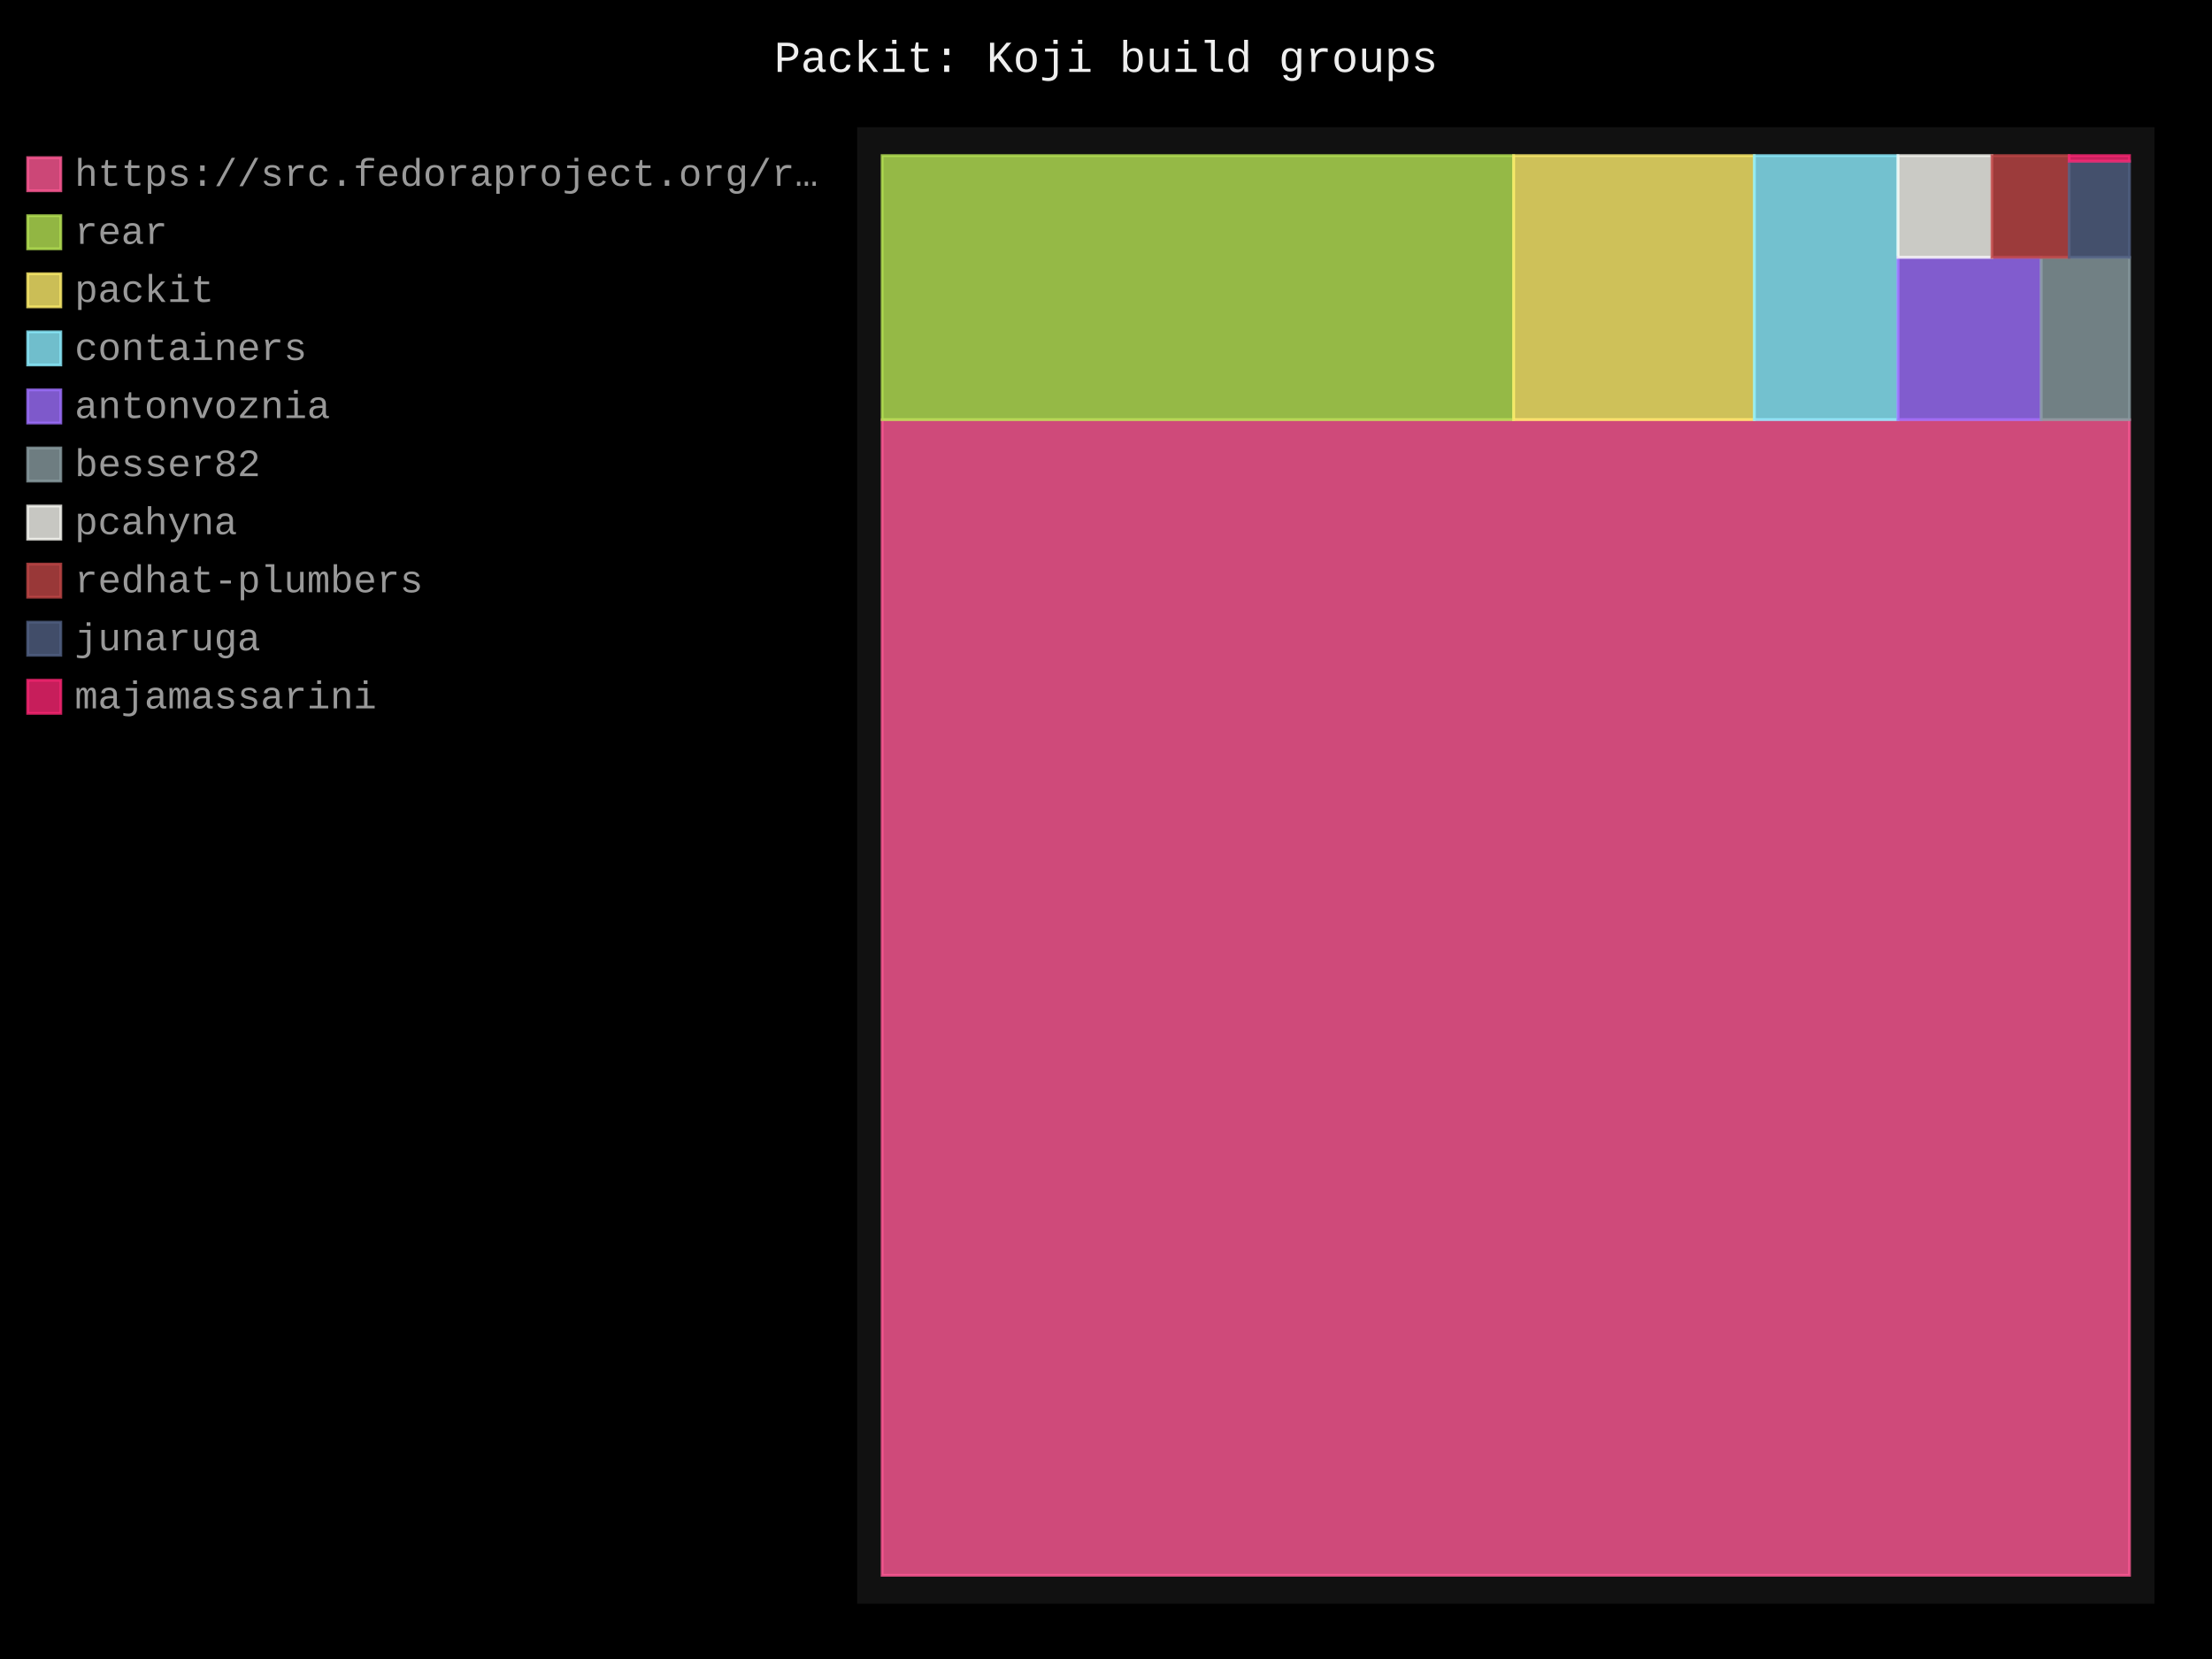
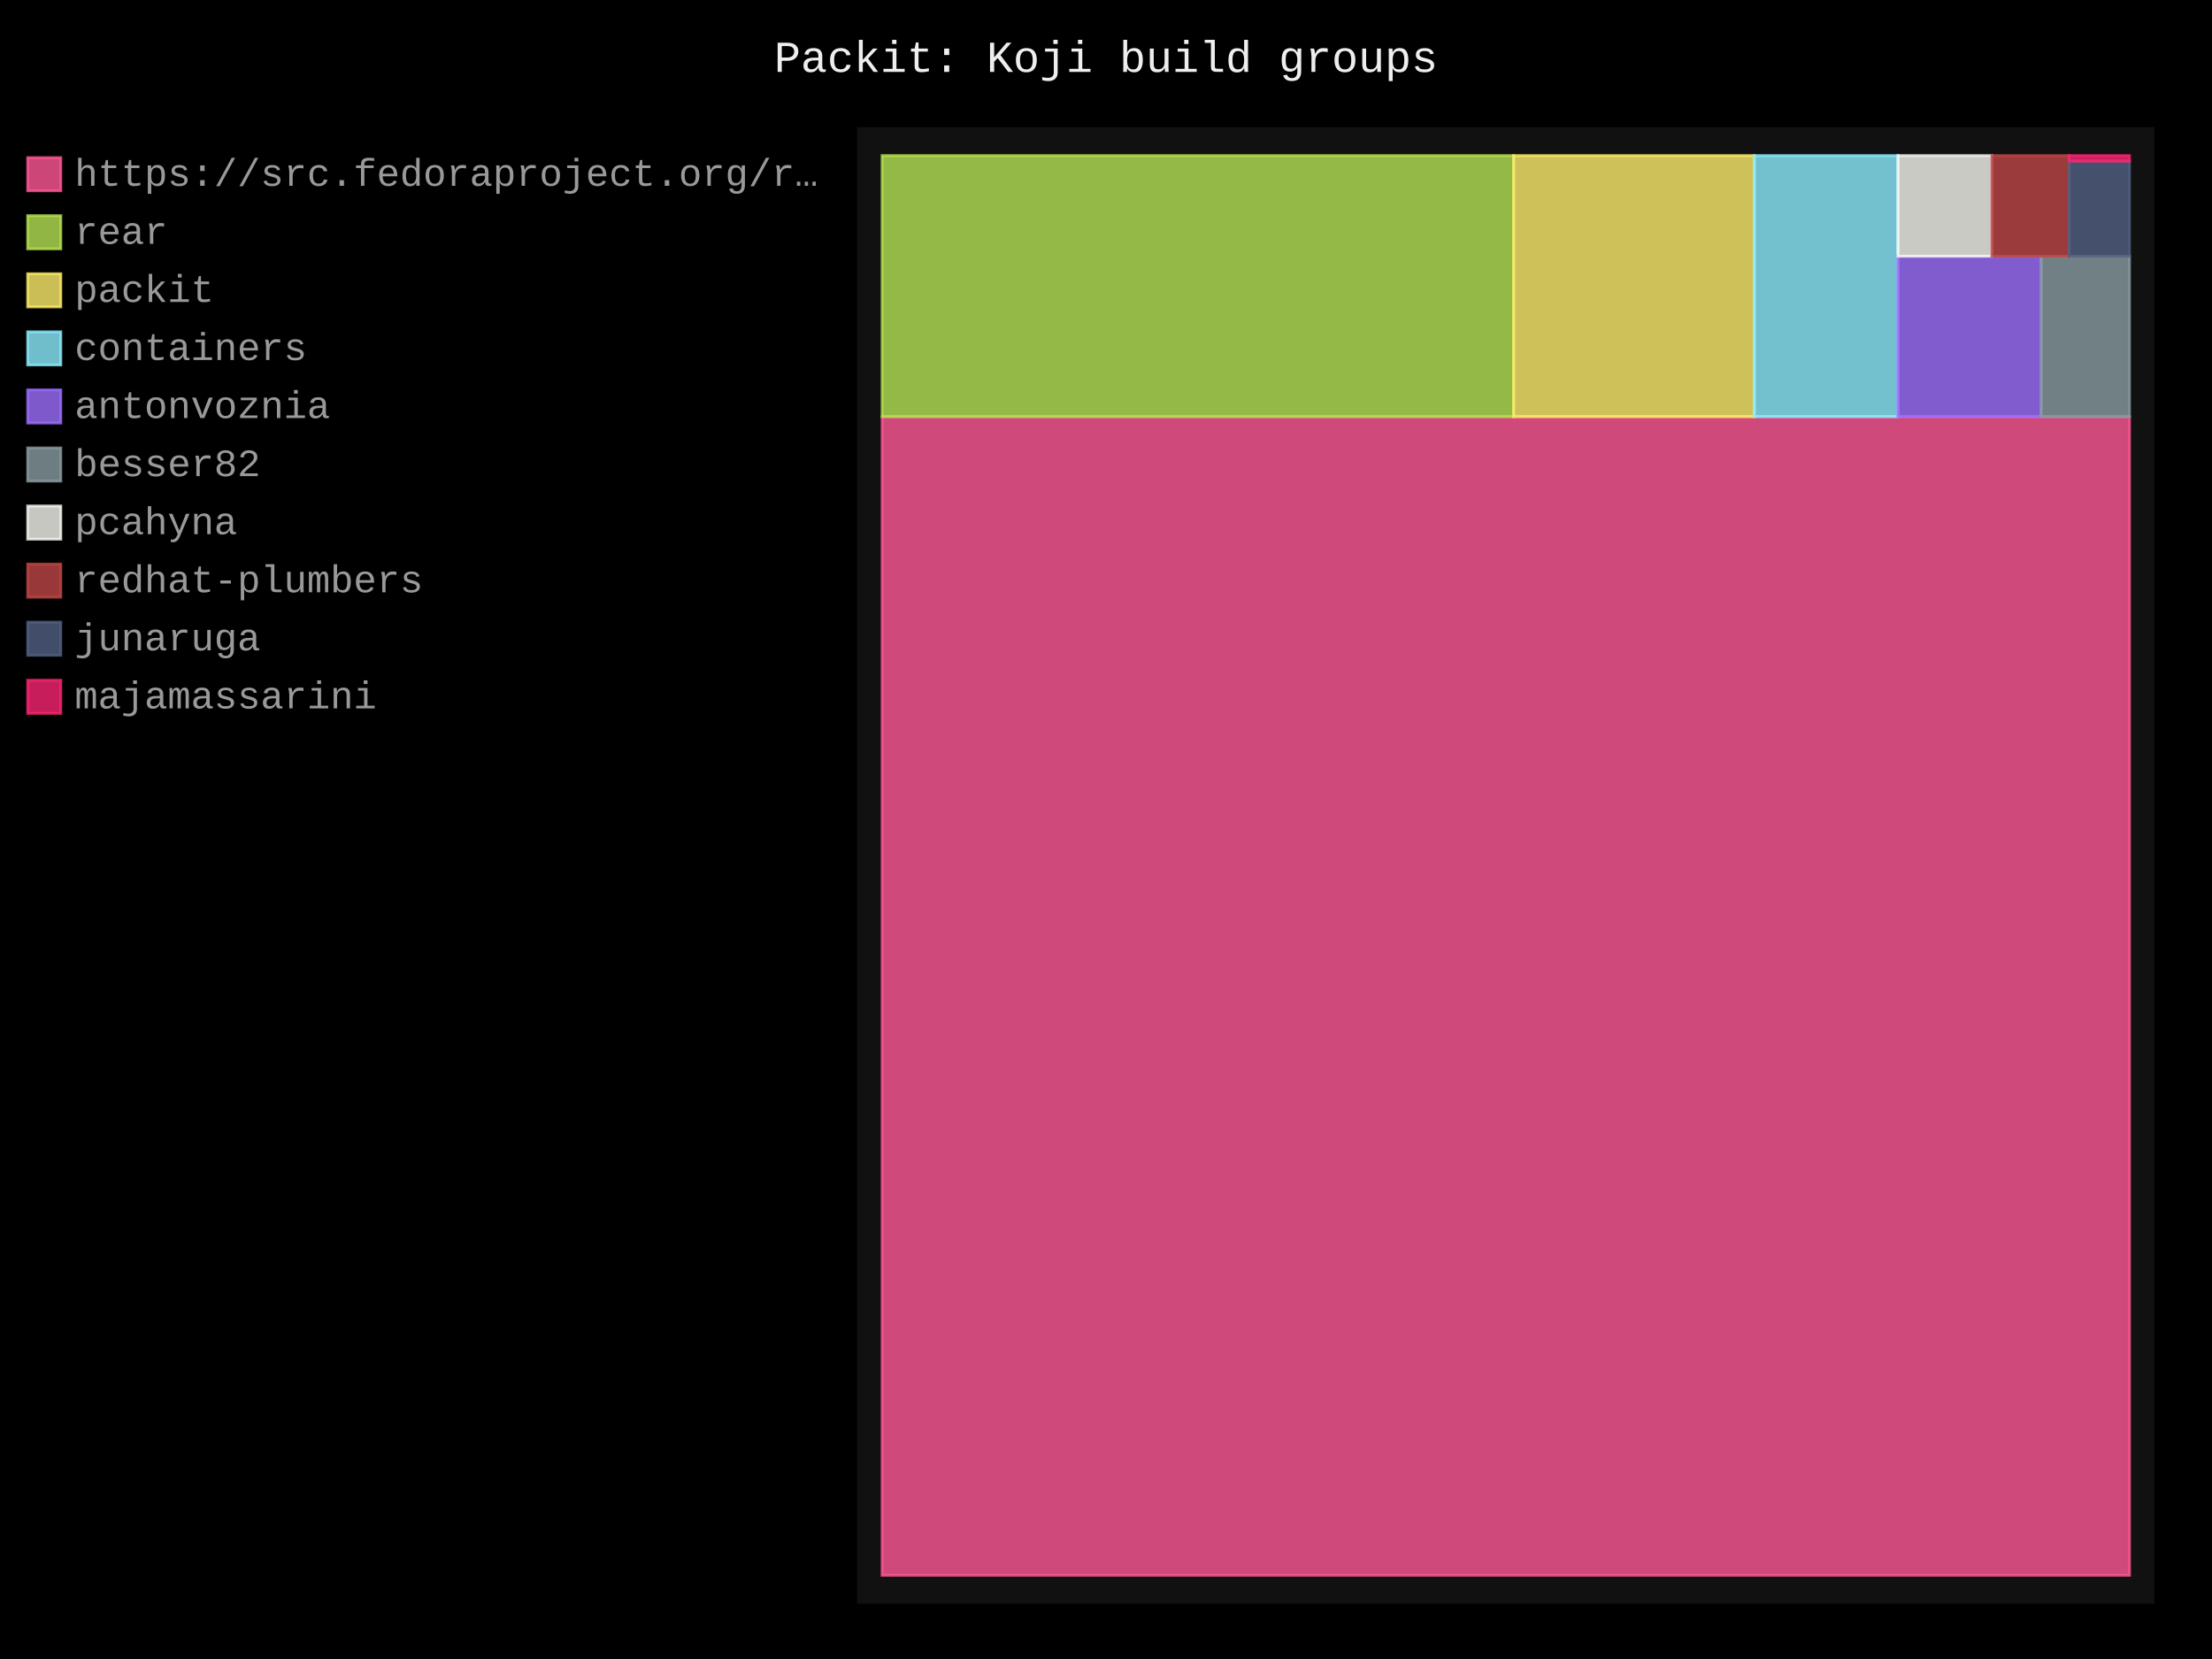
- <svg xmlns="http://www.w3.org/2000/svg" id="chart-7edea2a8-9697-4cac-acb2-a4600af82ef4" class="pygal-chart" viewBox="0 0 800 600">
+ <svg xmlns="http://www.w3.org/2000/svg" id="chart-e8f23ee5-da78-4320-a97a-958ff228a8a8" class="pygal-chart" viewBox="0 0 800 600">
  <defs>
-     <style type="text/css">#chart-7edea2a8-9697-4cac-acb2-a4600af82ef4{-webkit-user-select:none;-webkit-font-smoothing:antialiased;font-family:Consolas,"Liberation Mono",Menlo,Courier,monospace}#chart-7edea2a8-9697-4cac-acb2-a4600af82ef4 .title{font-family:Consolas,"Liberation Mono",Menlo,Courier,monospace;font-size:16px}#chart-7edea2a8-9697-4cac-acb2-a4600af82ef4 .legends .legend text{font-family:Consolas,"Liberation Mono",Menlo,Courier,monospace;font-size:14px}#chart-7edea2a8-9697-4cac-acb2-a4600af82ef4 .axis text{font-family:Consolas,"Liberation Mono",Menlo,Courier,monospace;font-size:10px}#chart-7edea2a8-9697-4cac-acb2-a4600af82ef4 .axis text.major{font-family:Consolas,"Liberation Mono",Menlo,Courier,monospace;font-size:10px}#chart-7edea2a8-9697-4cac-acb2-a4600af82ef4 .text-overlay text.value{font-family:Consolas,"Liberation Mono",Menlo,Courier,monospace;font-size:16px}#chart-7edea2a8-9697-4cac-acb2-a4600af82ef4 .text-overlay text.label{font-family:Consolas,"Liberation Mono",Menlo,Courier,monospace;font-size:10px}#chart-7edea2a8-9697-4cac-acb2-a4600af82ef4 .tooltip{font-family:Consolas,"Liberation Mono",Menlo,Courier,monospace;font-size:14px}#chart-7edea2a8-9697-4cac-acb2-a4600af82ef4 text.no_data{font-family:Consolas,"Liberation Mono",Menlo,Courier,monospace;font-size:64px}
- #chart-7edea2a8-9697-4cac-acb2-a4600af82ef4{background-color:black}#chart-7edea2a8-9697-4cac-acb2-a4600af82ef4 path,#chart-7edea2a8-9697-4cac-acb2-a4600af82ef4 line,#chart-7edea2a8-9697-4cac-acb2-a4600af82ef4 rect,#chart-7edea2a8-9697-4cac-acb2-a4600af82ef4 circle{-webkit-transition:250ms;-moz-transition:250ms;transition:250ms}#chart-7edea2a8-9697-4cac-acb2-a4600af82ef4 .graph &gt; .background{fill:black}#chart-7edea2a8-9697-4cac-acb2-a4600af82ef4 .plot &gt; .background{fill:#111}#chart-7edea2a8-9697-4cac-acb2-a4600af82ef4 .graph{fill:#999}#chart-7edea2a8-9697-4cac-acb2-a4600af82ef4 text.no_data{fill:#eee}#chart-7edea2a8-9697-4cac-acb2-a4600af82ef4 .title{fill:#eee}#chart-7edea2a8-9697-4cac-acb2-a4600af82ef4 .legends .legend text{fill:#999}#chart-7edea2a8-9697-4cac-acb2-a4600af82ef4 .legends .legend:hover text{fill:#eee}#chart-7edea2a8-9697-4cac-acb2-a4600af82ef4 .axis .line{stroke:#eee}#chart-7edea2a8-9697-4cac-acb2-a4600af82ef4 .axis .guide.line{stroke:#555}#chart-7edea2a8-9697-4cac-acb2-a4600af82ef4 .axis .major.line{stroke:#999}#chart-7edea2a8-9697-4cac-acb2-a4600af82ef4 .axis text.major{fill:#eee}#chart-7edea2a8-9697-4cac-acb2-a4600af82ef4 .axis.y .guides:hover .guide.line,#chart-7edea2a8-9697-4cac-acb2-a4600af82ef4 .line-graph .axis.x .guides:hover .guide.line,#chart-7edea2a8-9697-4cac-acb2-a4600af82ef4 .stackedline-graph .axis.x .guides:hover .guide.line,#chart-7edea2a8-9697-4cac-acb2-a4600af82ef4 .xy-graph .axis.x .guides:hover .guide.line{stroke:#eee}#chart-7edea2a8-9697-4cac-acb2-a4600af82ef4 .axis .guides:hover text{fill:#eee}#chart-7edea2a8-9697-4cac-acb2-a4600af82ef4 .reactive{fill-opacity:.8;stroke-opacity:.8;stroke-width:1}#chart-7edea2a8-9697-4cac-acb2-a4600af82ef4 .ci{stroke:#999}#chart-7edea2a8-9697-4cac-acb2-a4600af82ef4 .reactive.active,#chart-7edea2a8-9697-4cac-acb2-a4600af82ef4 .active .reactive{fill-opacity:.4;stroke-opacity:.9;stroke-width:4}#chart-7edea2a8-9697-4cac-acb2-a4600af82ef4 .ci .reactive.active{stroke-width:1.5}#chart-7edea2a8-9697-4cac-acb2-a4600af82ef4 .series text{fill:#eee}#chart-7edea2a8-9697-4cac-acb2-a4600af82ef4 .tooltip rect{fill:#111;stroke:#eee;-webkit-transition:opacity 250ms;-moz-transition:opacity 250ms;transition:opacity 250ms}#chart-7edea2a8-9697-4cac-acb2-a4600af82ef4 .tooltip .label{fill:#999}#chart-7edea2a8-9697-4cac-acb2-a4600af82ef4 .tooltip .label{fill:#999}#chart-7edea2a8-9697-4cac-acb2-a4600af82ef4 .tooltip .legend{font-size:.8em;fill:#555}#chart-7edea2a8-9697-4cac-acb2-a4600af82ef4 .tooltip .x_label{font-size:.6em;fill:#eee}#chart-7edea2a8-9697-4cac-acb2-a4600af82ef4 .tooltip .xlink{font-size:.5em;text-decoration:underline}#chart-7edea2a8-9697-4cac-acb2-a4600af82ef4 .tooltip .value{font-size:1.5em}#chart-7edea2a8-9697-4cac-acb2-a4600af82ef4 .bound{font-size:.5em}#chart-7edea2a8-9697-4cac-acb2-a4600af82ef4 .max-value{font-size:.75em;fill:#555}#chart-7edea2a8-9697-4cac-acb2-a4600af82ef4 .map-element{fill:#111;stroke:#555 !important}#chart-7edea2a8-9697-4cac-acb2-a4600af82ef4 .map-element .reactive{fill-opacity:inherit;stroke-opacity:inherit}#chart-7edea2a8-9697-4cac-acb2-a4600af82ef4 .color-0,#chart-7edea2a8-9697-4cac-acb2-a4600af82ef4 .color-0 a:visited{stroke:#ff5995;fill:#ff5995}#chart-7edea2a8-9697-4cac-acb2-a4600af82ef4 .color-1,#chart-7edea2a8-9697-4cac-acb2-a4600af82ef4 .color-1 a:visited{stroke:#b6e354;fill:#b6e354}#chart-7edea2a8-9697-4cac-acb2-a4600af82ef4 .color-2,#chart-7edea2a8-9697-4cac-acb2-a4600af82ef4 .color-2 a:visited{stroke:#feed6c;fill:#feed6c}#chart-7edea2a8-9697-4cac-acb2-a4600af82ef4 .color-3,#chart-7edea2a8-9697-4cac-acb2-a4600af82ef4 .color-3 a:visited{stroke:#8cedff;fill:#8cedff}#chart-7edea2a8-9697-4cac-acb2-a4600af82ef4 .color-4,#chart-7edea2a8-9697-4cac-acb2-a4600af82ef4 .color-4 a:visited{stroke:#9e6ffe;fill:#9e6ffe}#chart-7edea2a8-9697-4cac-acb2-a4600af82ef4 .color-5,#chart-7edea2a8-9697-4cac-acb2-a4600af82ef4 .color-5 a:visited{stroke:#899ca1;fill:#899ca1}#chart-7edea2a8-9697-4cac-acb2-a4600af82ef4 .color-6,#chart-7edea2a8-9697-4cac-acb2-a4600af82ef4 .color-6 a:visited{stroke:#f8f8f2;fill:#f8f8f2}#chart-7edea2a8-9697-4cac-acb2-a4600af82ef4 .color-7,#chart-7edea2a8-9697-4cac-acb2-a4600af82ef4 .color-7 a:visited{stroke:#bf4646;fill:#bf4646}#chart-7edea2a8-9697-4cac-acb2-a4600af82ef4 .color-8,#chart-7edea2a8-9697-4cac-acb2-a4600af82ef4 .color-8 a:visited{stroke:#516083;fill:#516083}#chart-7edea2a8-9697-4cac-acb2-a4600af82ef4 .color-9,#chart-7edea2a8-9697-4cac-acb2-a4600af82ef4 .color-9 a:visited{stroke:#f92672;fill:#f92672}#chart-7edea2a8-9697-4cac-acb2-a4600af82ef4 .text-overlay .color-0 text{fill:black}#chart-7edea2a8-9697-4cac-acb2-a4600af82ef4 .text-overlay .color-1 text{fill:black}#chart-7edea2a8-9697-4cac-acb2-a4600af82ef4 .text-overlay .color-2 text{fill:black}#chart-7edea2a8-9697-4cac-acb2-a4600af82ef4 .text-overlay .color-3 text{fill:black}#chart-7edea2a8-9697-4cac-acb2-a4600af82ef4 .text-overlay .color-4 text{fill:black}#chart-7edea2a8-9697-4cac-acb2-a4600af82ef4 .text-overlay .color-5 text{fill:black}#chart-7edea2a8-9697-4cac-acb2-a4600af82ef4 .text-overlay .color-6 text{fill:black}#chart-7edea2a8-9697-4cac-acb2-a4600af82ef4 .text-overlay .color-7 text{fill:black}#chart-7edea2a8-9697-4cac-acb2-a4600af82ef4 .text-overlay .color-8 text{fill:black}#chart-7edea2a8-9697-4cac-acb2-a4600af82ef4 .text-overlay .color-9 text{fill:black}
- #chart-7edea2a8-9697-4cac-acb2-a4600af82ef4 text.no_data{text-anchor:middle}#chart-7edea2a8-9697-4cac-acb2-a4600af82ef4 .guide.line{fill:none}#chart-7edea2a8-9697-4cac-acb2-a4600af82ef4 .centered{text-anchor:middle}#chart-7edea2a8-9697-4cac-acb2-a4600af82ef4 .title{text-anchor:middle}#chart-7edea2a8-9697-4cac-acb2-a4600af82ef4 .legends .legend text{fill-opacity:1}#chart-7edea2a8-9697-4cac-acb2-a4600af82ef4 .axis.x text{text-anchor:middle}#chart-7edea2a8-9697-4cac-acb2-a4600af82ef4 .axis.x:not(.web) text[transform]{text-anchor:start}#chart-7edea2a8-9697-4cac-acb2-a4600af82ef4 .axis.x:not(.web) text[transform].backwards{text-anchor:end}#chart-7edea2a8-9697-4cac-acb2-a4600af82ef4 .axis.y text{text-anchor:end}#chart-7edea2a8-9697-4cac-acb2-a4600af82ef4 .axis.y text[transform].backwards{text-anchor:start}#chart-7edea2a8-9697-4cac-acb2-a4600af82ef4 .axis.y2 text{text-anchor:start}#chart-7edea2a8-9697-4cac-acb2-a4600af82ef4 .axis.y2 text[transform].backwards{text-anchor:end}#chart-7edea2a8-9697-4cac-acb2-a4600af82ef4 .axis .guide.line{stroke-dasharray:4,4;stroke:black}#chart-7edea2a8-9697-4cac-acb2-a4600af82ef4 .axis .major.guide.line{stroke-dasharray:6,6;stroke:black}#chart-7edea2a8-9697-4cac-acb2-a4600af82ef4 .horizontal .axis.y .guide.line,#chart-7edea2a8-9697-4cac-acb2-a4600af82ef4 .horizontal .axis.y2 .guide.line,#chart-7edea2a8-9697-4cac-acb2-a4600af82ef4 .vertical .axis.x .guide.line{opacity:0}#chart-7edea2a8-9697-4cac-acb2-a4600af82ef4 .horizontal .axis.always_show .guide.line,#chart-7edea2a8-9697-4cac-acb2-a4600af82ef4 .vertical .axis.always_show .guide.line{opacity:1 !important}#chart-7edea2a8-9697-4cac-acb2-a4600af82ef4 .axis.y .guides:hover .guide.line,#chart-7edea2a8-9697-4cac-acb2-a4600af82ef4 .axis.y2 .guides:hover .guide.line,#chart-7edea2a8-9697-4cac-acb2-a4600af82ef4 .axis.x .guides:hover .guide.line{opacity:1}#chart-7edea2a8-9697-4cac-acb2-a4600af82ef4 .axis .guides:hover text{opacity:1}#chart-7edea2a8-9697-4cac-acb2-a4600af82ef4 .nofill{fill:none}#chart-7edea2a8-9697-4cac-acb2-a4600af82ef4 .subtle-fill{fill-opacity:.2}#chart-7edea2a8-9697-4cac-acb2-a4600af82ef4 .dot{stroke-width:1px;fill-opacity:1;stroke-opacity:1}#chart-7edea2a8-9697-4cac-acb2-a4600af82ef4 .dot.active{stroke-width:5px}#chart-7edea2a8-9697-4cac-acb2-a4600af82ef4 .dot.negative{fill:transparent}#chart-7edea2a8-9697-4cac-acb2-a4600af82ef4 text,#chart-7edea2a8-9697-4cac-acb2-a4600af82ef4 tspan{stroke:none !important}#chart-7edea2a8-9697-4cac-acb2-a4600af82ef4 .series text.active{opacity:1}#chart-7edea2a8-9697-4cac-acb2-a4600af82ef4 .tooltip rect{fill-opacity:.95;stroke-width:.5}#chart-7edea2a8-9697-4cac-acb2-a4600af82ef4 .tooltip text{fill-opacity:1}#chart-7edea2a8-9697-4cac-acb2-a4600af82ef4 .showable{visibility:hidden}#chart-7edea2a8-9697-4cac-acb2-a4600af82ef4 .showable.shown{visibility:visible}#chart-7edea2a8-9697-4cac-acb2-a4600af82ef4 .gauge-background{fill:rgba(229,229,229,1);stroke:none}#chart-7edea2a8-9697-4cac-acb2-a4600af82ef4 .bg-lines{stroke:black;stroke-width:2px}</style>
+     <style type="text/css">#chart-e8f23ee5-da78-4320-a97a-958ff228a8a8{-webkit-user-select:none;-webkit-font-smoothing:antialiased;font-family:Consolas,"Liberation Mono",Menlo,Courier,monospace}#chart-e8f23ee5-da78-4320-a97a-958ff228a8a8 .title{font-family:Consolas,"Liberation Mono",Menlo,Courier,monospace;font-size:16px}#chart-e8f23ee5-da78-4320-a97a-958ff228a8a8 .legends .legend text{font-family:Consolas,"Liberation Mono",Menlo,Courier,monospace;font-size:14px}#chart-e8f23ee5-da78-4320-a97a-958ff228a8a8 .axis text{font-family:Consolas,"Liberation Mono",Menlo,Courier,monospace;font-size:10px}#chart-e8f23ee5-da78-4320-a97a-958ff228a8a8 .axis text.major{font-family:Consolas,"Liberation Mono",Menlo,Courier,monospace;font-size:10px}#chart-e8f23ee5-da78-4320-a97a-958ff228a8a8 .text-overlay text.value{font-family:Consolas,"Liberation Mono",Menlo,Courier,monospace;font-size:16px}#chart-e8f23ee5-da78-4320-a97a-958ff228a8a8 .text-overlay text.label{font-family:Consolas,"Liberation Mono",Menlo,Courier,monospace;font-size:10px}#chart-e8f23ee5-da78-4320-a97a-958ff228a8a8 .tooltip{font-family:Consolas,"Liberation Mono",Menlo,Courier,monospace;font-size:14px}#chart-e8f23ee5-da78-4320-a97a-958ff228a8a8 text.no_data{font-family:Consolas,"Liberation Mono",Menlo,Courier,monospace;font-size:64px}
+ #chart-e8f23ee5-da78-4320-a97a-958ff228a8a8{background-color:black}#chart-e8f23ee5-da78-4320-a97a-958ff228a8a8 path,#chart-e8f23ee5-da78-4320-a97a-958ff228a8a8 line,#chart-e8f23ee5-da78-4320-a97a-958ff228a8a8 rect,#chart-e8f23ee5-da78-4320-a97a-958ff228a8a8 circle{-webkit-transition:250ms;-moz-transition:250ms;transition:250ms}#chart-e8f23ee5-da78-4320-a97a-958ff228a8a8 .graph &gt; .background{fill:black}#chart-e8f23ee5-da78-4320-a97a-958ff228a8a8 .plot &gt; .background{fill:#111}#chart-e8f23ee5-da78-4320-a97a-958ff228a8a8 .graph{fill:#999}#chart-e8f23ee5-da78-4320-a97a-958ff228a8a8 text.no_data{fill:#eee}#chart-e8f23ee5-da78-4320-a97a-958ff228a8a8 .title{fill:#eee}#chart-e8f23ee5-da78-4320-a97a-958ff228a8a8 .legends .legend text{fill:#999}#chart-e8f23ee5-da78-4320-a97a-958ff228a8a8 .legends .legend:hover text{fill:#eee}#chart-e8f23ee5-da78-4320-a97a-958ff228a8a8 .axis .line{stroke:#eee}#chart-e8f23ee5-da78-4320-a97a-958ff228a8a8 .axis .guide.line{stroke:#555}#chart-e8f23ee5-da78-4320-a97a-958ff228a8a8 .axis .major.line{stroke:#999}#chart-e8f23ee5-da78-4320-a97a-958ff228a8a8 .axis text.major{fill:#eee}#chart-e8f23ee5-da78-4320-a97a-958ff228a8a8 .axis.y .guides:hover .guide.line,#chart-e8f23ee5-da78-4320-a97a-958ff228a8a8 .line-graph .axis.x .guides:hover .guide.line,#chart-e8f23ee5-da78-4320-a97a-958ff228a8a8 .stackedline-graph .axis.x .guides:hover .guide.line,#chart-e8f23ee5-da78-4320-a97a-958ff228a8a8 .xy-graph .axis.x .guides:hover .guide.line{stroke:#eee}#chart-e8f23ee5-da78-4320-a97a-958ff228a8a8 .axis .guides:hover text{fill:#eee}#chart-e8f23ee5-da78-4320-a97a-958ff228a8a8 .reactive{fill-opacity:.8;stroke-opacity:.8;stroke-width:1}#chart-e8f23ee5-da78-4320-a97a-958ff228a8a8 .ci{stroke:#999}#chart-e8f23ee5-da78-4320-a97a-958ff228a8a8 .reactive.active,#chart-e8f23ee5-da78-4320-a97a-958ff228a8a8 .active .reactive{fill-opacity:.4;stroke-opacity:.9;stroke-width:4}#chart-e8f23ee5-da78-4320-a97a-958ff228a8a8 .ci .reactive.active{stroke-width:1.5}#chart-e8f23ee5-da78-4320-a97a-958ff228a8a8 .series text{fill:#eee}#chart-e8f23ee5-da78-4320-a97a-958ff228a8a8 .tooltip rect{fill:#111;stroke:#eee;-webkit-transition:opacity 250ms;-moz-transition:opacity 250ms;transition:opacity 250ms}#chart-e8f23ee5-da78-4320-a97a-958ff228a8a8 .tooltip .label{fill:#999}#chart-e8f23ee5-da78-4320-a97a-958ff228a8a8 .tooltip .label{fill:#999}#chart-e8f23ee5-da78-4320-a97a-958ff228a8a8 .tooltip .legend{font-size:.8em;fill:#555}#chart-e8f23ee5-da78-4320-a97a-958ff228a8a8 .tooltip .x_label{font-size:.6em;fill:#eee}#chart-e8f23ee5-da78-4320-a97a-958ff228a8a8 .tooltip .xlink{font-size:.5em;text-decoration:underline}#chart-e8f23ee5-da78-4320-a97a-958ff228a8a8 .tooltip .value{font-size:1.5em}#chart-e8f23ee5-da78-4320-a97a-958ff228a8a8 .bound{font-size:.5em}#chart-e8f23ee5-da78-4320-a97a-958ff228a8a8 .max-value{font-size:.75em;fill:#555}#chart-e8f23ee5-da78-4320-a97a-958ff228a8a8 .map-element{fill:#111;stroke:#555 !important}#chart-e8f23ee5-da78-4320-a97a-958ff228a8a8 .map-element .reactive{fill-opacity:inherit;stroke-opacity:inherit}#chart-e8f23ee5-da78-4320-a97a-958ff228a8a8 .color-0,#chart-e8f23ee5-da78-4320-a97a-958ff228a8a8 .color-0 a:visited{stroke:#ff5995;fill:#ff5995}#chart-e8f23ee5-da78-4320-a97a-958ff228a8a8 .color-1,#chart-e8f23ee5-da78-4320-a97a-958ff228a8a8 .color-1 a:visited{stroke:#b6e354;fill:#b6e354}#chart-e8f23ee5-da78-4320-a97a-958ff228a8a8 .color-2,#chart-e8f23ee5-da78-4320-a97a-958ff228a8a8 .color-2 a:visited{stroke:#feed6c;fill:#feed6c}#chart-e8f23ee5-da78-4320-a97a-958ff228a8a8 .color-3,#chart-e8f23ee5-da78-4320-a97a-958ff228a8a8 .color-3 a:visited{stroke:#8cedff;fill:#8cedff}#chart-e8f23ee5-da78-4320-a97a-958ff228a8a8 .color-4,#chart-e8f23ee5-da78-4320-a97a-958ff228a8a8 .color-4 a:visited{stroke:#9e6ffe;fill:#9e6ffe}#chart-e8f23ee5-da78-4320-a97a-958ff228a8a8 .color-5,#chart-e8f23ee5-da78-4320-a97a-958ff228a8a8 .color-5 a:visited{stroke:#899ca1;fill:#899ca1}#chart-e8f23ee5-da78-4320-a97a-958ff228a8a8 .color-6,#chart-e8f23ee5-da78-4320-a97a-958ff228a8a8 .color-6 a:visited{stroke:#f8f8f2;fill:#f8f8f2}#chart-e8f23ee5-da78-4320-a97a-958ff228a8a8 .color-7,#chart-e8f23ee5-da78-4320-a97a-958ff228a8a8 .color-7 a:visited{stroke:#bf4646;fill:#bf4646}#chart-e8f23ee5-da78-4320-a97a-958ff228a8a8 .color-8,#chart-e8f23ee5-da78-4320-a97a-958ff228a8a8 .color-8 a:visited{stroke:#516083;fill:#516083}#chart-e8f23ee5-da78-4320-a97a-958ff228a8a8 .color-9,#chart-e8f23ee5-da78-4320-a97a-958ff228a8a8 .color-9 a:visited{stroke:#f92672;fill:#f92672}#chart-e8f23ee5-da78-4320-a97a-958ff228a8a8 .text-overlay .color-0 text{fill:black}#chart-e8f23ee5-da78-4320-a97a-958ff228a8a8 .text-overlay .color-1 text{fill:black}#chart-e8f23ee5-da78-4320-a97a-958ff228a8a8 .text-overlay .color-2 text{fill:black}#chart-e8f23ee5-da78-4320-a97a-958ff228a8a8 .text-overlay .color-3 text{fill:black}#chart-e8f23ee5-da78-4320-a97a-958ff228a8a8 .text-overlay .color-4 text{fill:black}#chart-e8f23ee5-da78-4320-a97a-958ff228a8a8 .text-overlay .color-5 text{fill:black}#chart-e8f23ee5-da78-4320-a97a-958ff228a8a8 .text-overlay .color-6 text{fill:black}#chart-e8f23ee5-da78-4320-a97a-958ff228a8a8 .text-overlay .color-7 text{fill:black}#chart-e8f23ee5-da78-4320-a97a-958ff228a8a8 .text-overlay .color-8 text{fill:black}#chart-e8f23ee5-da78-4320-a97a-958ff228a8a8 .text-overlay .color-9 text{fill:black}
+ #chart-e8f23ee5-da78-4320-a97a-958ff228a8a8 text.no_data{text-anchor:middle}#chart-e8f23ee5-da78-4320-a97a-958ff228a8a8 .guide.line{fill:none}#chart-e8f23ee5-da78-4320-a97a-958ff228a8a8 .centered{text-anchor:middle}#chart-e8f23ee5-da78-4320-a97a-958ff228a8a8 .title{text-anchor:middle}#chart-e8f23ee5-da78-4320-a97a-958ff228a8a8 .legends .legend text{fill-opacity:1}#chart-e8f23ee5-da78-4320-a97a-958ff228a8a8 .axis.x text{text-anchor:middle}#chart-e8f23ee5-da78-4320-a97a-958ff228a8a8 .axis.x:not(.web) text[transform]{text-anchor:start}#chart-e8f23ee5-da78-4320-a97a-958ff228a8a8 .axis.x:not(.web) text[transform].backwards{text-anchor:end}#chart-e8f23ee5-da78-4320-a97a-958ff228a8a8 .axis.y text{text-anchor:end}#chart-e8f23ee5-da78-4320-a97a-958ff228a8a8 .axis.y text[transform].backwards{text-anchor:start}#chart-e8f23ee5-da78-4320-a97a-958ff228a8a8 .axis.y2 text{text-anchor:start}#chart-e8f23ee5-da78-4320-a97a-958ff228a8a8 .axis.y2 text[transform].backwards{text-anchor:end}#chart-e8f23ee5-da78-4320-a97a-958ff228a8a8 .axis .guide.line{stroke-dasharray:4,4;stroke:black}#chart-e8f23ee5-da78-4320-a97a-958ff228a8a8 .axis .major.guide.line{stroke-dasharray:6,6;stroke:black}#chart-e8f23ee5-da78-4320-a97a-958ff228a8a8 .horizontal .axis.y .guide.line,#chart-e8f23ee5-da78-4320-a97a-958ff228a8a8 .horizontal .axis.y2 .guide.line,#chart-e8f23ee5-da78-4320-a97a-958ff228a8a8 .vertical .axis.x .guide.line{opacity:0}#chart-e8f23ee5-da78-4320-a97a-958ff228a8a8 .horizontal .axis.always_show .guide.line,#chart-e8f23ee5-da78-4320-a97a-958ff228a8a8 .vertical .axis.always_show .guide.line{opacity:1 !important}#chart-e8f23ee5-da78-4320-a97a-958ff228a8a8 .axis.y .guides:hover .guide.line,#chart-e8f23ee5-da78-4320-a97a-958ff228a8a8 .axis.y2 .guides:hover .guide.line,#chart-e8f23ee5-da78-4320-a97a-958ff228a8a8 .axis.x .guides:hover .guide.line{opacity:1}#chart-e8f23ee5-da78-4320-a97a-958ff228a8a8 .axis .guides:hover text{opacity:1}#chart-e8f23ee5-da78-4320-a97a-958ff228a8a8 .nofill{fill:none}#chart-e8f23ee5-da78-4320-a97a-958ff228a8a8 .subtle-fill{fill-opacity:.2}#chart-e8f23ee5-da78-4320-a97a-958ff228a8a8 .dot{stroke-width:1px;fill-opacity:1;stroke-opacity:1}#chart-e8f23ee5-da78-4320-a97a-958ff228a8a8 .dot.active{stroke-width:5px}#chart-e8f23ee5-da78-4320-a97a-958ff228a8a8 .dot.negative{fill:transparent}#chart-e8f23ee5-da78-4320-a97a-958ff228a8a8 text,#chart-e8f23ee5-da78-4320-a97a-958ff228a8a8 tspan{stroke:none !important}#chart-e8f23ee5-da78-4320-a97a-958ff228a8a8 .series text.active{opacity:1}#chart-e8f23ee5-da78-4320-a97a-958ff228a8a8 .tooltip rect{fill-opacity:.95;stroke-width:.5}#chart-e8f23ee5-da78-4320-a97a-958ff228a8a8 .tooltip text{fill-opacity:1}#chart-e8f23ee5-da78-4320-a97a-958ff228a8a8 .showable{visibility:hidden}#chart-e8f23ee5-da78-4320-a97a-958ff228a8a8 .showable.shown{visibility:visible}#chart-e8f23ee5-da78-4320-a97a-958ff228a8a8 .gauge-background{fill:rgba(229,229,229,1);stroke:none}#chart-e8f23ee5-da78-4320-a97a-958ff228a8a8 .bg-lines{stroke:black;stroke-width:2px}</style>
  </defs>
  <g class="graph treemap-graph vertical">
    <rect x="0" y="0" width="800" height="600" class="background" />
    <g transform="translate(310, 46)" class="plot">
      <rect x="0" y="0" width="469.2" height="534" class="background" />
      <g class="series serie-0 color-0">
        <g class="rects">
          <g class="rect">
-             <rect x="9.023" y="105.788" width="451.154" height="417.943" class="rect reactive tooltip-trigger" />
+             <rect x="9.023" y="104.694" width="451.154" height="419.036" class="rect reactive tooltip-trigger" />
          </g>
        </g>
      </g>
      <g class="series serie-1 color-1">
        <g class="rects">
          <g class="rect">
-             <rect x="9.023" y="10.269" width="228.385" height="95.519" class="rect reactive tooltip-trigger" />
+             <rect x="9.023" y="10.269" width="228.385" height="94.425" class="rect reactive tooltip-trigger" />
          </g>
        </g>
      </g>
      <g class="series serie-2 color-2">
        <g class="rects">
          <g class="rect">
-             <rect x="237.408" y="10.269" width="87.048" height="95.519" class="rect reactive tooltip-trigger" />
+             <rect x="237.408" y="10.269" width="87.048" height="94.425" class="rect reactive tooltip-trigger" />
          </g>
        </g>
      </g>
      <g class="series serie-3 color-3">
        <g class="rects">
          <g class="rect">
-             <rect x="324.456" y="10.269" width="51.948" height="95.519" class="rect reactive tooltip-trigger" />
+             <rect x="324.456" y="10.269" width="51.948" height="94.425" class="rect reactive tooltip-trigger" />
          </g>
        </g>
      </g>
      <g class="series serie-4 color-4">
        <g class="rects">
          <g class="rect">
-             <rect x="376.405" y="47.089" width="51.787" height="58.699" class="rect reactive tooltip-trigger" />
+             <rect x="376.405" y="46.668" width="51.787" height="58.027" class="rect reactive tooltip-trigger" />
          </g>
        </g>
      </g>
      <g class="series serie-5 color-5">
        <g class="rects">
          <g class="rect">
-             <rect x="428.191" y="47.089" width="31.986" height="58.699" class="rect reactive tooltip-trigger" />
+             <rect x="428.191" y="46.668" width="31.986" height="58.027" class="rect reactive tooltip-trigger" />
          </g>
        </g>
      </g>
      <g class="series serie-6 color-6">
        <g class="rects">
          <g class="rect">
-             <rect x="376.405" y="10.269" width="33.995" height="36.82" class="rect reactive tooltip-trigger" />
+             <rect x="376.405" y="10.269" width="33.995" height="36.399" class="rect reactive tooltip-trigger" />
          </g>
        </g>
      </g>
      <g class="series serie-7 color-7">
        <g class="rects">
          <g class="rect">
-             <rect x="410.399" y="10.269" width="27.924" height="36.82" class="rect reactive tooltip-trigger" />
+             <rect x="410.399" y="10.269" width="27.924" height="36.399" class="rect reactive tooltip-trigger" />
          </g>
        </g>
      </g>
      <g class="series serie-8 color-8">
        <g class="rects">
          <g class="rect">
-             <rect x="438.323" y="12.315" width="21.854" height="34.774" class="rect reactive tooltip-trigger" />
+             <rect x="438.323" y="12.291" width="21.854" height="34.376" class="rect reactive tooltip-trigger" />
          </g>
        </g>
      </g>
      <g class="series serie-9 color-9">
        <g class="rects">
          <g class="rect">
-             <rect x="438.323" y="10.269" width="21.854" height="2.046" class="rect reactive tooltip-trigger" />
+             <rect x="438.323" y="10.269" width="21.854" height="2.022" class="rect reactive tooltip-trigger" />
          </g>
        </g>
      </g>
    </g>
    <g class="titles">
      <text x="400.0" y="26" class="title plot_title">Packit: Koji build groups</text>
    </g>
    <g transform="translate(310, 46)" class="plot overlay">
      <g class="series serie-0 color-0" />
      <g class="series serie-1 color-1" />
      <g class="series serie-2 color-2" />
      <g class="series serie-3 color-3" />
      <g class="series serie-4 color-4" />
      <g class="series serie-5 color-5" />
      <g class="series serie-6 color-6" />
      <g class="series serie-7 color-7" />
      <g class="series serie-8 color-8" />
      <g class="series serie-9 color-9" />
    </g>
    <g transform="translate(310, 46)" class="plot text-overlay">
      <g class="series serie-0 color-0" />
      <g class="series serie-1 color-1" />
      <g class="series serie-2 color-2" />
      <g class="series serie-3 color-3" />
      <g class="series serie-4 color-4" />
      <g class="series serie-5 color-5" />
      <g class="series serie-6 color-6" />
      <g class="series serie-7 color-7" />
      <g class="series serie-8 color-8" />
      <g class="series serie-9 color-9" />
    </g>
    <g transform="translate(310, 46)" class="plot tooltip-overlay">
      <g transform="translate(0 0)" style="opacity: 0" class="tooltip">
        <rect rx="0" ry="0" width="0" height="0" class="tooltip-box" />
        <g class="text" />
      </g>
    </g>
    <g transform="translate(10, 56)" class="legends">
      <g id="activate-serie-0" class="legend reactive activate-serie">
        <rect x="0.0" y="1.0" width="12" height="12" class="color-0 reactive" />
        <text x="17.0" y="11.2">https://src.fedoraproject.org/r…</text>
      </g>
      <g id="activate-serie-1" class="legend reactive activate-serie">
        <rect x="0.0" y="22.0" width="12" height="12" class="color-1 reactive" />
        <text x="17.0" y="32.2">rear</text>
      </g>
      <g id="activate-serie-2" class="legend reactive activate-serie">
        <rect x="0.0" y="43.0" width="12" height="12" class="color-2 reactive" />
        <text x="17.0" y="53.2">packit</text>
      </g>
      <g id="activate-serie-3" class="legend reactive activate-serie">
        <rect x="0.0" y="64.0" width="12" height="12" class="color-3 reactive" />
        <text x="17.0" y="74.2">containers</text>
      </g>
      <g id="activate-serie-4" class="legend reactive activate-serie">
        <rect x="0.0" y="85.0" width="12" height="12" class="color-4 reactive" />
        <text x="17.0" y="95.2">antonvoznia</text>
      </g>
      <g id="activate-serie-5" class="legend reactive activate-serie">
        <rect x="0.0" y="106.0" width="12" height="12" class="color-5 reactive" />
        <text x="17.0" y="116.2">besser82</text>
      </g>
      <g id="activate-serie-6" class="legend reactive activate-serie">
        <rect x="0.0" y="127.0" width="12" height="12" class="color-6 reactive" />
        <text x="17.0" y="137.2">pcahyna</text>
      </g>
      <g id="activate-serie-7" class="legend reactive activate-serie">
        <rect x="0.0" y="148.0" width="12" height="12" class="color-7 reactive" />
        <text x="17.0" y="158.2">redhat-plumbers</text>
      </g>
      <g id="activate-serie-8" class="legend reactive activate-serie">
        <rect x="0.0" y="169.0" width="12" height="12" class="color-8 reactive" />
        <text x="17.0" y="179.2">junaruga</text>
      </g>
      <g id="activate-serie-9" class="legend reactive activate-serie">
        <rect x="0.0" y="190.0" width="12" height="12" class="color-9 reactive" />
        <text x="17.0" y="200.2">majamassarini</text>
      </g>
    </g>
    <g transform="translate(790, 56)" class="legends" />
  </g>
</svg>
